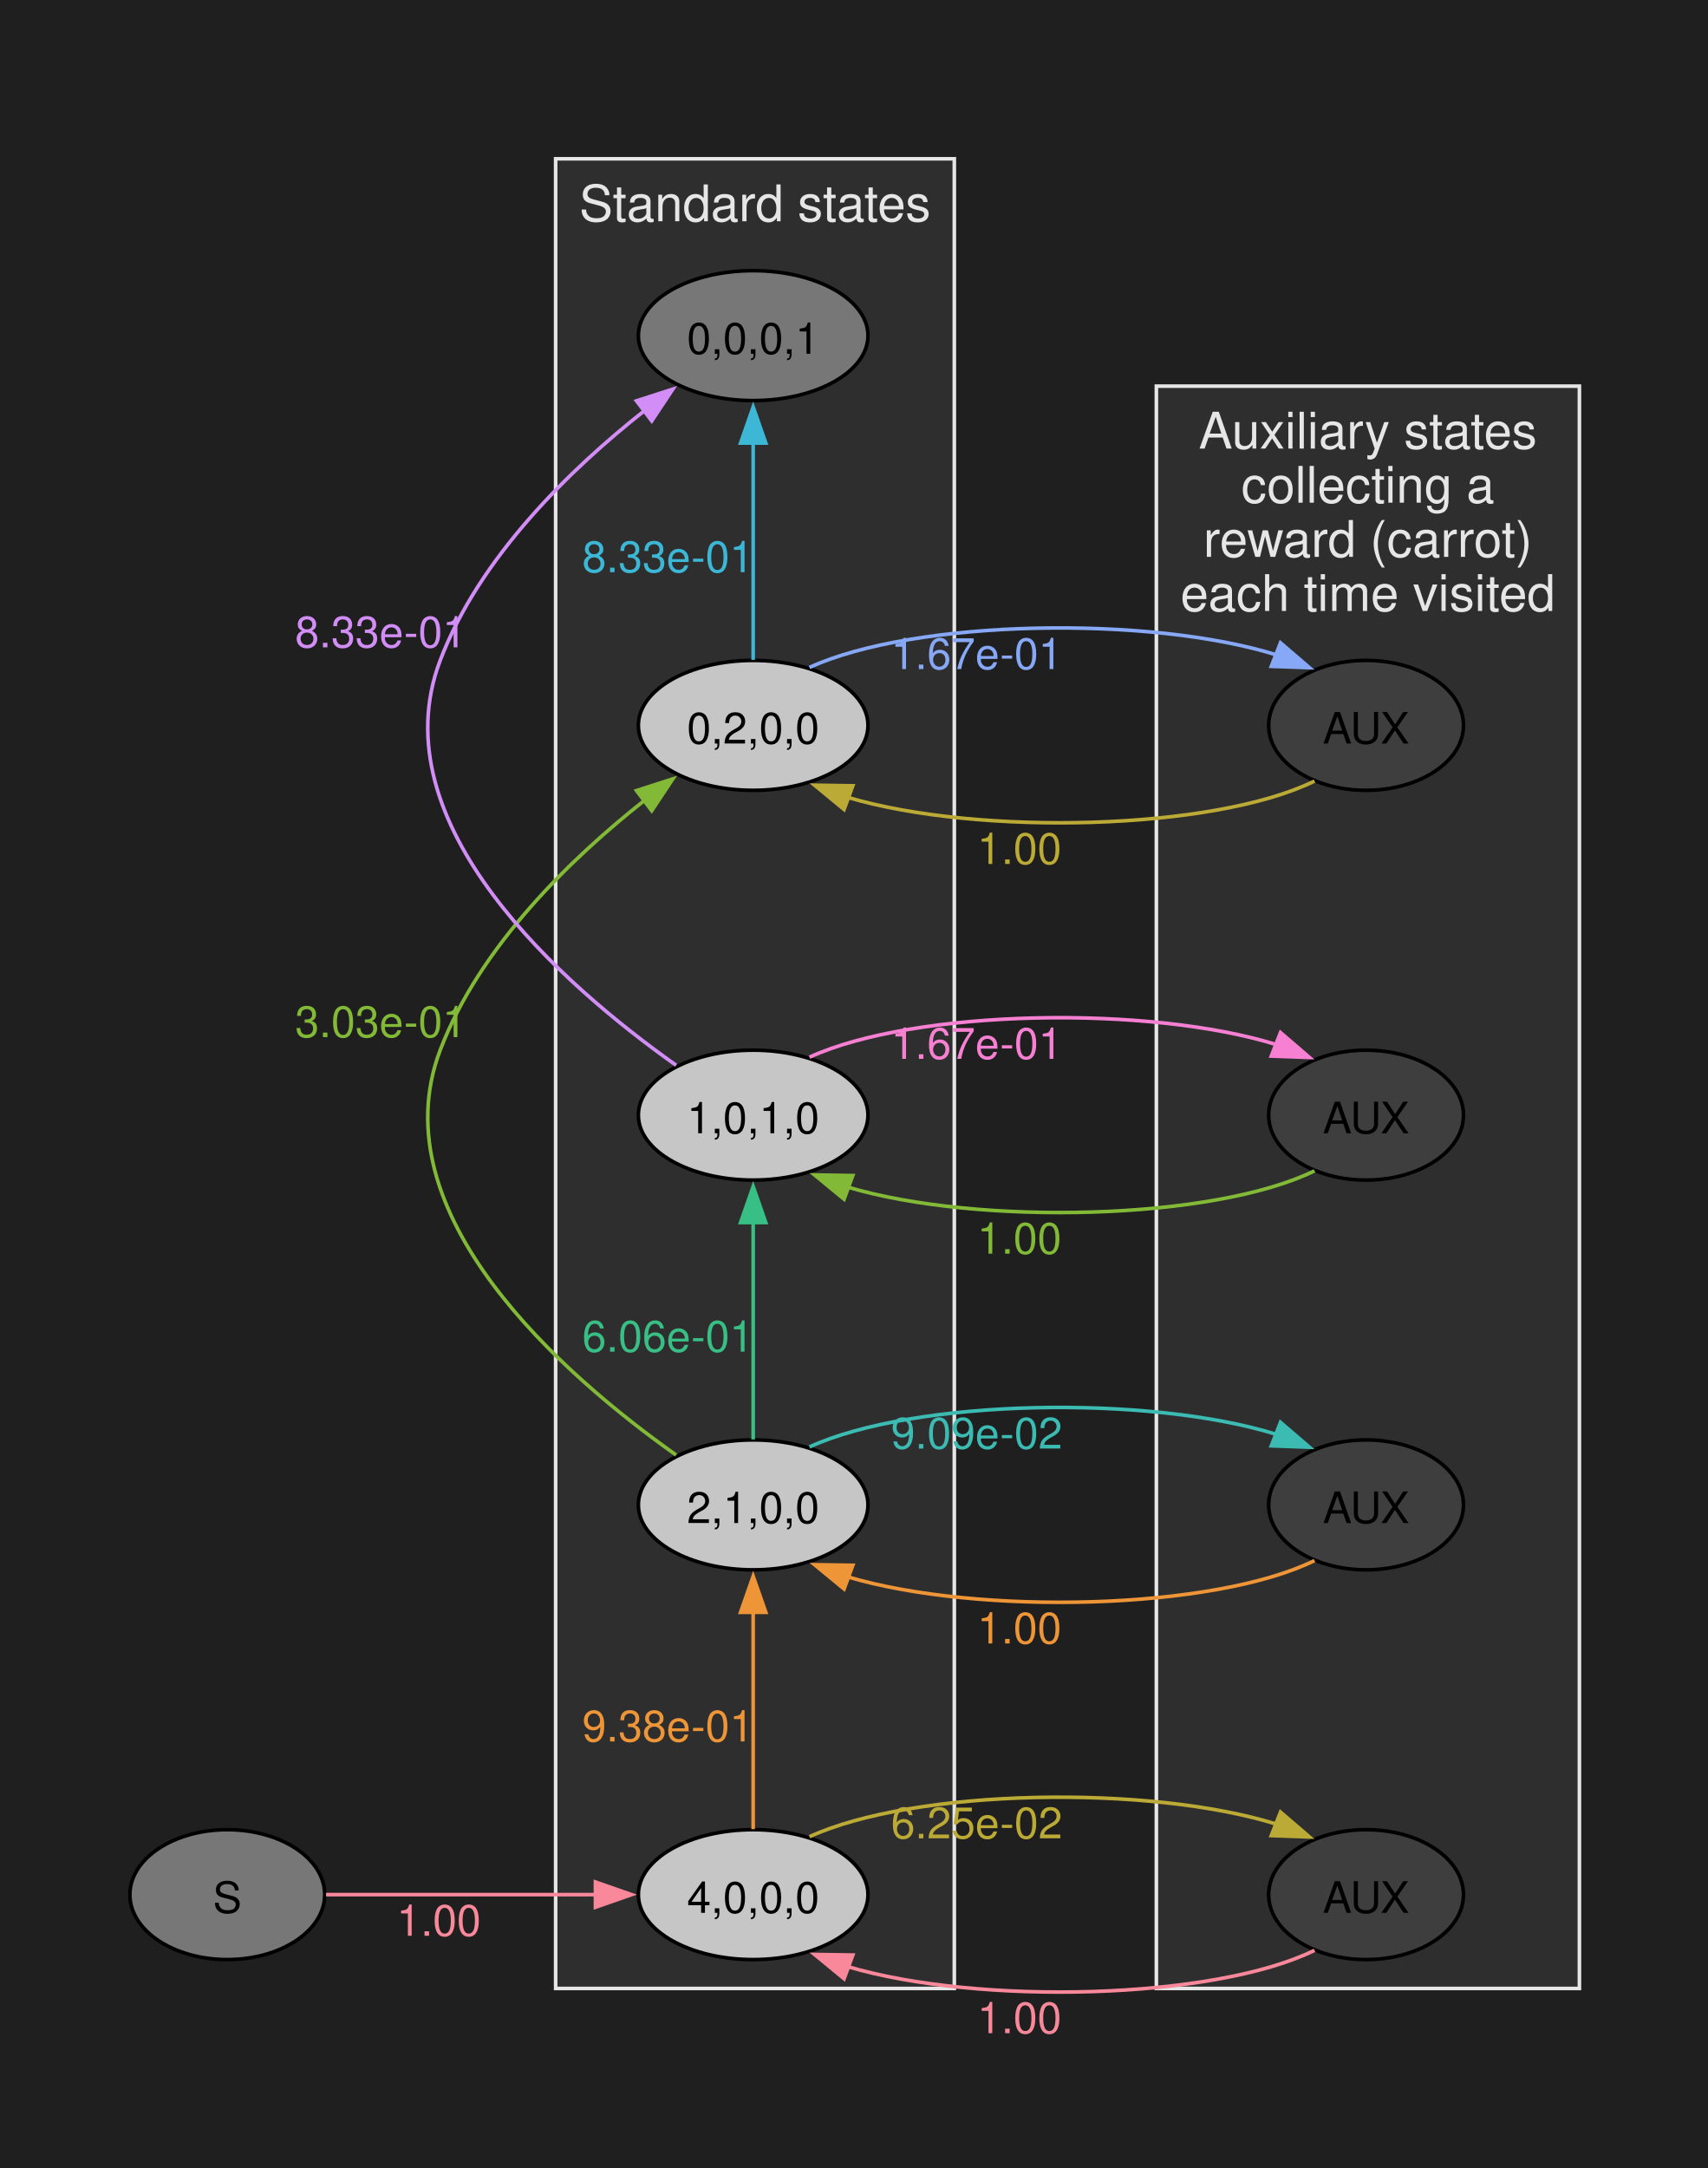
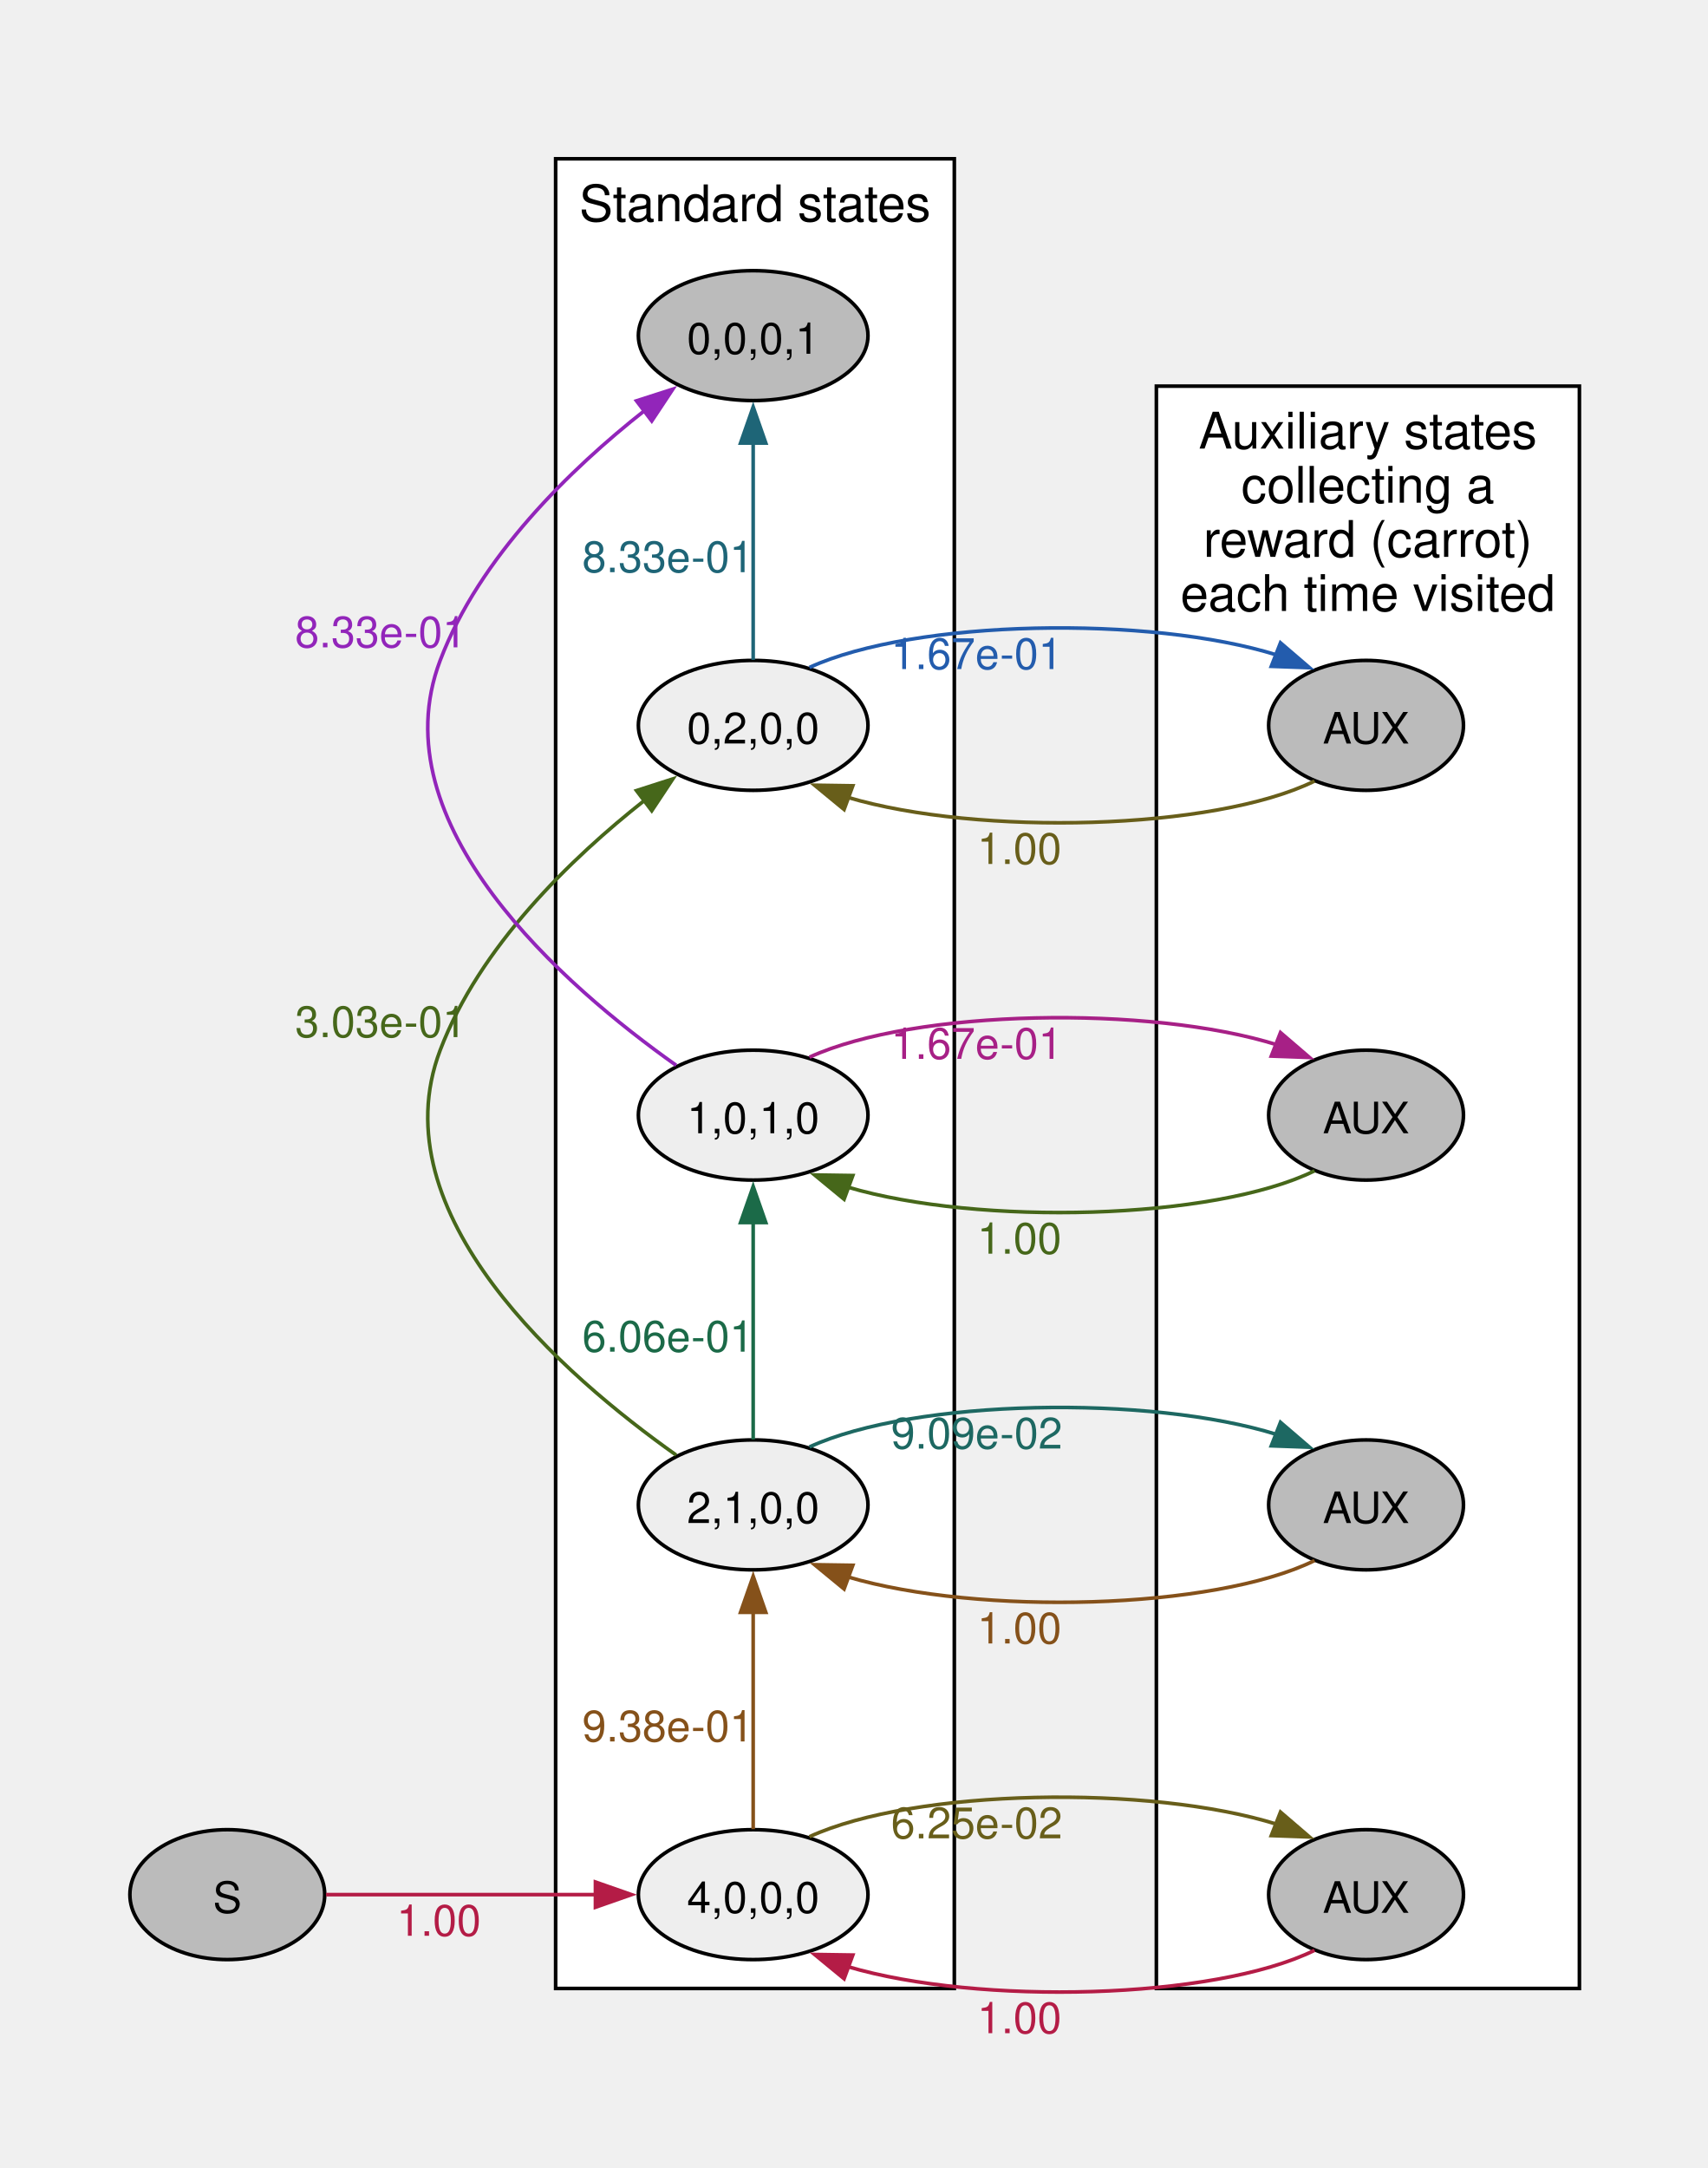
<svg xmlns="http://www.w3.org/2000/svg" width="397pt" height="504pt" viewBox="0.00 0.00 397.00 504.00">
  <g id="graph0" class="graph" transform="scale(0.838952 0.838952) rotate(0) translate(36 564.75)">
-     <polygon fill="#1f1f1f" stroke="none" points="-36,36 -36,-564.75 437.75,-564.75 437.75,36 -36,36" />
    <g id="clust1" class="cluster">
-       <polygon fill="#2e2e2e" stroke="#e6e6e6" points="118,-13.75 118,-520.75 228.5,-520.75 228.5,-13.75 118,-13.75" />
-       <text xml:space="preserve" text-anchor="middle" x="173.25" y="-503.45" font-family="Helvetica,Arial,sans-serif" font-size="14.00" fill="#e6e6e6">Standard states</text>
+       <polygon fill="white" stroke="black" points="118,-13.75 118,-520.75 228.5,-520.75 228.5,-13.75 118,-13.75" />
+       <text xml:space="preserve" text-anchor="middle" x="173.25" y="-503.45" font-family="Helvetica,Arial,sans-serif" font-size="14.00">Standard states</text>
    </g>
    <g id="clust2" class="cluster">
-       <polygon fill="#2e2e2e" stroke="#e6e6e6" points="284.5,-13.75 284.5,-457.75 401.75,-457.75 401.75,-13.75 284.5,-13.75" />
-       <text xml:space="preserve" text-anchor="middle" x="343.12" y="-440.45" font-family="Helvetica,Arial,sans-serif" font-size="14.00" fill="#e6e6e6">Auxiliary states</text>
-       <text xml:space="preserve" text-anchor="middle" x="343.12" y="-425.45" font-family="Helvetica,Arial,sans-serif" font-size="14.00" fill="#e6e6e6">collecting a</text>
-       <text xml:space="preserve" text-anchor="middle" x="343.12" y="-410.45" font-family="Helvetica,Arial,sans-serif" font-size="14.00" fill="#e6e6e6">reward (carrot)</text>
-       <text xml:space="preserve" text-anchor="middle" x="343.12" y="-395.45" font-family="Helvetica,Arial,sans-serif" font-size="14.00" fill="#e6e6e6">each time visited</text>
+       <polygon fill="white" stroke="black" points="284.5,-13.75 284.5,-457.75 401.75,-457.75 401.75,-13.75 284.5,-13.75" />
+       <text xml:space="preserve" text-anchor="middle" x="343.12" y="-440.45" font-family="Helvetica,Arial,sans-serif" font-size="14.00">Auxiliary states</text>
+       <text xml:space="preserve" text-anchor="middle" x="343.12" y="-425.45" font-family="Helvetica,Arial,sans-serif" font-size="14.00">collecting a</text>
+       <text xml:space="preserve" text-anchor="middle" x="343.12" y="-410.45" font-family="Helvetica,Arial,sans-serif" font-size="14.00">reward (carrot)</text>
+       <text xml:space="preserve" text-anchor="middle" x="343.12" y="-395.45" font-family="Helvetica,Arial,sans-serif" font-size="14.00">each time visited</text>
    </g>
    <g id="node1" class="node">
-       <ellipse fill="#777777" stroke="black" cx="27" cy="-39.75" rx="27" ry="18" />
+       <ellipse fill="#bbbbbb" stroke="black" cx="27" cy="-39.75" rx="27" ry="18" />
      <text xml:space="preserve" text-anchor="middle" x="27" y="-34.72" font-family="Helvetica,Arial,sans-serif" font-size="12.00">S</text>
    </g>
    <g id="node2" class="node">
-       <ellipse fill="#c6c6c6" stroke="black" cx="172.75" cy="-39.75" rx="31.82" ry="18" />
+       <ellipse fill="#eeeeee" stroke="black" cx="172.75" cy="-39.75" rx="31.82" ry="18" />
      <text xml:space="preserve" text-anchor="middle" x="172.75" y="-34.72" font-family="Helvetica,Arial,sans-serif" font-size="12.00">4,0,0,0</text>
    </g>
    <g id="edge1" class="edge">
-       <path fill="none" stroke="#f8889a" d="M54.37,-39.75C75.26,-39.75 104.88,-39.75 129.13,-39.75" />
-       <polygon fill="#f8889a" stroke="#f8889a" points="129.03,-43.25 139.03,-39.75 129.03,-36.25 129.03,-43.25" />
-       <text xml:space="preserve" text-anchor="middle" x="85.62" y="-28.35" font-family="Helvetica,Arial,sans-serif" font-size="12.00" fill="#f8889a">1.00</text>
+       <path fill="none" stroke="#b41c46" d="M54.37,-39.75C75.26,-39.75 104.88,-39.75 129.13,-39.75" />
+       <polygon fill="#b41c46" stroke="#b41c46" points="129.03,-43.25 139.03,-39.75 129.03,-36.25 129.03,-43.25" />
+       <text xml:space="preserve" text-anchor="middle" x="85.62" y="-28.35" font-family="Helvetica,Arial,sans-serif" font-size="12.00" fill="#b41c46">1.00</text>
    </g>
    <g id="node3" class="node">
-       <ellipse fill="#c6c6c6" stroke="black" cx="172.75" cy="-147.75" rx="31.82" ry="18" />
+       <ellipse fill="#eeeeee" stroke="black" cx="172.75" cy="-147.75" rx="31.82" ry="18" />
      <text xml:space="preserve" text-anchor="middle" x="172.75" y="-142.72" font-family="Helvetica,Arial,sans-serif" font-size="12.00">2,1,0,0</text>
    </g>
    <g id="edge2" class="edge">
-       <path fill="none" stroke="#ee9537" d="M172.75,-57.89C172.75,-77.94 172.75,-97.98 172.75,-118.03" />
-       <polygon fill="#ee9537" stroke="#ee9537" points="169.25,-117.98 172.75,-127.98 176.25,-117.98 169.25,-117.98" />
-       <text xml:space="preserve" text-anchor="middle" x="149.12" y="-82.2" font-family="Helvetica,Arial,sans-serif" font-size="12.00" fill="#ee9537">9.38e-01</text>
+       <path fill="none" stroke="#85511a" d="M172.75,-57.89C172.75,-77.94 172.75,-97.98 172.75,-118.03" />
+       <polygon fill="#85511a" stroke="#85511a" points="169.25,-117.98 172.75,-127.98 176.25,-117.98 169.25,-117.98" />
+       <text xml:space="preserve" text-anchor="middle" x="149.12" y="-82.2" font-family="Helvetica,Arial,sans-serif" font-size="12.00" fill="#85511a">9.38e-01</text>
    </g>
    <g id="node4" class="node">
-       <ellipse fill="#3e3e3e" stroke="black" cx="342.62" cy="-39.75" rx="27" ry="18" />
+       <ellipse fill="#bbbbbb" stroke="black" cx="342.62" cy="-39.75" rx="27" ry="18" />
      <text xml:space="preserve" text-anchor="middle" x="342.62" y="-34.72" font-family="Helvetica,Arial,sans-serif" font-size="12.00">AUX</text>
    </g>
    <g id="edge3" class="edge">
-       <path fill="none" stroke="#bcaa36" d="M188.35,-55.8C217.43,-69.16 282.81,-70.29 318.05,-59.2" />
-       <polygon fill="#bcaa36" stroke="#bcaa36" points="318.9,-62.63 326.94,-55.73 316.35,-56.11 318.9,-62.63" />
-       <text xml:space="preserve" text-anchor="middle" x="234.71" y="-55.35" font-family="Helvetica,Arial,sans-serif" font-size="12.00" fill="#bcaa36">6.25e-02</text>
+       <path fill="none" stroke="#685e1a" d="M188.35,-55.8C217.43,-69.16 282.81,-70.29 318.05,-59.2" />
+       <polygon fill="#685e1a" stroke="#685e1a" points="318.9,-62.63 326.94,-55.73 316.35,-56.11 318.9,-62.63" />
+       <text xml:space="preserve" text-anchor="middle" x="234.71" y="-55.35" font-family="Helvetica,Arial,sans-serif" font-size="12.00" fill="#685e1a">6.25e-02</text>
    </g>
    <g id="node5" class="node">
-       <ellipse fill="#c6c6c6" stroke="black" cx="172.75" cy="-363.75" rx="31.82" ry="18" />
+       <ellipse fill="#eeeeee" stroke="black" cx="172.75" cy="-363.75" rx="31.82" ry="18" />
      <text xml:space="preserve" text-anchor="middle" x="172.75" y="-358.72" font-family="Helvetica,Arial,sans-serif" font-size="12.00">0,2,0,0</text>
    </g>
    <g id="edge4" class="edge">
-       <path fill="none" stroke="#82b936" d="M151.4,-161.56C120.48,-183.45 68.73,-228.32 86,-273.75 96.9,-302.42 122.21,-326.87 142.7,-343.02" />
-       <polygon fill="#82b936" stroke="#82b936" points="140.41,-345.68 150.49,-348.92 144.64,-340.1 140.41,-345.68" />
-       <text xml:space="preserve" text-anchor="middle" x="69.54" y="-277.37" font-family="Helvetica,Arial,sans-serif" font-size="12.00" fill="#82b936">3.03e-01</text>
+       <path fill="none" stroke="#46671a" d="M151.4,-161.56C120.48,-183.45 68.73,-228.32 86,-273.75 96.9,-302.42 122.21,-326.87 142.7,-343.02" />
+       <polygon fill="#46671a" stroke="#46671a" points="140.41,-345.68 150.49,-348.92 144.64,-340.1 140.41,-345.68" />
+       <text xml:space="preserve" text-anchor="middle" x="69.54" y="-277.37" font-family="Helvetica,Arial,sans-serif" font-size="12.00" fill="#46671a">3.03e-01</text>
    </g>
    <g id="node6" class="node">
-       <ellipse fill="#c6c6c6" stroke="black" cx="172.75" cy="-255.75" rx="31.82" ry="18" />
+       <ellipse fill="#eeeeee" stroke="black" cx="172.75" cy="-255.75" rx="31.82" ry="18" />
      <text xml:space="preserve" text-anchor="middle" x="172.75" y="-250.72" font-family="Helvetica,Arial,sans-serif" font-size="12.00">1,0,1,0</text>
    </g>
    <g id="edge5" class="edge">
-       <path fill="none" stroke="#38bf85" d="M172.75,-165.89C172.75,-185.94 172.75,-205.98 172.75,-226.03" />
-       <polygon fill="#38bf85" stroke="#38bf85" points="169.25,-225.98 172.75,-235.98 176.25,-225.98 169.25,-225.98" />
-       <text xml:space="preserve" text-anchor="middle" x="149.12" y="-190.2" font-family="Helvetica,Arial,sans-serif" font-size="12.00" fill="#38bf85">6.06e-01</text>
+       <path fill="none" stroke="#1b6a48" d="M172.75,-165.89C172.75,-185.94 172.75,-205.98 172.75,-226.03" />
+       <polygon fill="#1b6a48" stroke="#1b6a48" points="169.25,-225.98 172.75,-235.98 176.25,-225.98 169.25,-225.98" />
+       <text xml:space="preserve" text-anchor="middle" x="149.12" y="-190.2" font-family="Helvetica,Arial,sans-serif" font-size="12.00" fill="#1b6a48">6.06e-01</text>
    </g>
    <g id="node7" class="node">
-       <ellipse fill="#3e3e3e" stroke="black" cx="342.62" cy="-147.75" rx="27" ry="18" />
+       <ellipse fill="#bbbbbb" stroke="black" cx="342.62" cy="-147.75" rx="27" ry="18" />
      <text xml:space="preserve" text-anchor="middle" x="342.62" y="-142.72" font-family="Helvetica,Arial,sans-serif" font-size="12.00">AUX</text>
    </g>
    <g id="edge6" class="edge">
-       <path fill="none" stroke="#3bbbb2" d="M188.35,-163.8C217.43,-177.16 282.81,-178.29 318.05,-167.2" />
-       <polygon fill="#3bbbb2" stroke="#3bbbb2" points="318.9,-170.63 326.94,-163.73 316.35,-164.11 318.9,-170.63" />
-       <text xml:space="preserve" text-anchor="middle" x="234.71" y="-163.35" font-family="Helvetica,Arial,sans-serif" font-size="12.00" fill="#3bbbb2">9.09e-02</text>
+       <path fill="none" stroke="#1d6862" d="M188.35,-163.8C217.43,-177.16 282.81,-178.29 318.05,-167.2" />
+       <polygon fill="#1d6862" stroke="#1d6862" points="318.9,-170.63 326.94,-163.73 316.35,-164.11 318.9,-170.63" />
+       <text xml:space="preserve" text-anchor="middle" x="234.71" y="-163.35" font-family="Helvetica,Arial,sans-serif" font-size="12.00" fill="#1d6862">9.09e-02</text>
    </g>
    <g id="edge11" class="edge">
-       <path fill="none" stroke="#f8889a" d="M328.34,-24.32C300.4,-10.59 235.14,-9.08 198.99,-19.79" />
-       <polygon fill="#f8889a" stroke="#f8889a" points="197.95,-16.44 189.77,-23.17 200.37,-23.01 197.95,-16.44" />
-       <text xml:space="preserve" text-anchor="middle" x="246.54" y="-1.35" font-family="Helvetica,Arial,sans-serif" font-size="12.00" fill="#f8889a">1.00</text>
+       <path fill="none" stroke="#b41c46" d="M328.34,-24.32C300.4,-10.59 235.14,-9.08 198.99,-19.79" />
+       <polygon fill="#b41c46" stroke="#b41c46" points="197.95,-16.44 189.77,-23.17 200.37,-23.01 197.95,-16.44" />
+       <text xml:space="preserve" text-anchor="middle" x="246.54" y="-1.35" font-family="Helvetica,Arial,sans-serif" font-size="12.00" fill="#b41c46">1.00</text>
    </g>
    <g id="node8" class="node">
-       <ellipse fill="#777777" stroke="black" cx="172.75" cy="-471.75" rx="31.82" ry="18" />
+       <ellipse fill="#bbbbbb" stroke="black" cx="172.75" cy="-471.75" rx="31.82" ry="18" />
      <text xml:space="preserve" text-anchor="middle" x="172.75" y="-466.72" font-family="Helvetica,Arial,sans-serif" font-size="12.00">0,0,0,1</text>
    </g>
    <g id="edge7" class="edge">
-       <path fill="none" stroke="#3db7d6" d="M172.75,-381.89C172.75,-401.94 172.75,-421.98 172.75,-442.03" />
-       <polygon fill="#3db7d6" stroke="#3db7d6" points="169.25,-441.98 172.75,-451.98 176.25,-441.98 169.25,-441.98" />
-       <text xml:space="preserve" text-anchor="middle" x="149.12" y="-406.2" font-family="Helvetica,Arial,sans-serif" font-size="12.00" fill="#3db7d6">8.33e-01</text>
+       <path fill="none" stroke="#1e6577" d="M172.75,-381.89C172.75,-401.94 172.75,-421.98 172.75,-442.03" />
+       <polygon fill="#1e6577" stroke="#1e6577" points="169.25,-441.98 172.75,-451.98 176.25,-441.98 169.25,-441.98" />
+       <text xml:space="preserve" text-anchor="middle" x="149.12" y="-406.2" font-family="Helvetica,Arial,sans-serif" font-size="12.00" fill="#1e6577">8.33e-01</text>
    </g>
    <g id="node9" class="node">
-       <ellipse fill="#3e3e3e" stroke="black" cx="342.62" cy="-363.75" rx="27" ry="18" />
+       <ellipse fill="#bbbbbb" stroke="black" cx="342.62" cy="-363.75" rx="27" ry="18" />
      <text xml:space="preserve" text-anchor="middle" x="342.62" y="-358.72" font-family="Helvetica,Arial,sans-serif" font-size="12.00">AUX</text>
    </g>
    <g id="edge8" class="edge">
-       <path fill="none" stroke="#86a8f6" d="M188.35,-379.8C217.43,-393.16 282.81,-394.29 318.05,-383.2" />
-       <polygon fill="#86a8f6" stroke="#86a8f6" points="318.9,-386.63 326.94,-379.73 316.35,-380.11 318.9,-386.63" />
-       <text xml:space="preserve" text-anchor="middle" x="234.71" y="-379.35" font-family="Helvetica,Arial,sans-serif" font-size="12.00" fill="#86a8f6">1.67e-01</text>
+       <path fill="none" stroke="#235cad" d="M188.35,-379.8C217.43,-393.16 282.81,-394.29 318.05,-383.2" />
+       <polygon fill="#235cad" stroke="#235cad" points="318.9,-386.63 326.94,-379.73 316.35,-380.11 318.9,-386.63" />
+       <text xml:space="preserve" text-anchor="middle" x="234.71" y="-379.35" font-family="Helvetica,Arial,sans-serif" font-size="12.00" fill="#235cad">1.67e-01</text>
    </g>
    <g id="edge9" class="edge">
-       <path fill="none" stroke="#d28ef6" d="M151.4,-269.56C120.48,-291.45 68.73,-336.32 86,-381.75 96.9,-410.42 122.21,-434.87 142.7,-451.02" />
-       <polygon fill="#d28ef6" stroke="#d28ef6" points="140.41,-453.68 150.49,-456.92 144.64,-448.1 140.41,-453.68" />
-       <text xml:space="preserve" text-anchor="middle" x="69.54" y="-385.37" font-family="Helvetica,Arial,sans-serif" font-size="12.00" fill="#d28ef6">8.33e-01</text>
+       <path fill="none" stroke="#9225ba" d="M151.4,-269.56C120.48,-291.45 68.73,-336.32 86,-381.75 96.9,-410.42 122.21,-434.87 142.7,-451.02" />
+       <polygon fill="#9225ba" stroke="#9225ba" points="140.41,-453.68 150.49,-456.92 144.64,-448.1 140.41,-453.68" />
+       <text xml:space="preserve" text-anchor="middle" x="69.54" y="-385.37" font-family="Helvetica,Arial,sans-serif" font-size="12.00" fill="#9225ba">8.33e-01</text>
    </g>
    <g id="node10" class="node">
-       <ellipse fill="#3e3e3e" stroke="black" cx="342.62" cy="-255.75" rx="27" ry="18" />
+       <ellipse fill="#bbbbbb" stroke="black" cx="342.62" cy="-255.75" rx="27" ry="18" />
      <text xml:space="preserve" text-anchor="middle" x="342.62" y="-250.72" font-family="Helvetica,Arial,sans-serif" font-size="12.00">AUX</text>
    </g>
    <g id="edge10" class="edge">
-       <path fill="none" stroke="#f780d2" d="M188.35,-271.8C217.43,-285.16 282.81,-286.29 318.05,-275.2" />
-       <polygon fill="#f780d2" stroke="#f780d2" points="318.9,-278.63 326.94,-271.73 316.35,-272.11 318.9,-278.63" />
-       <text xml:space="preserve" text-anchor="middle" x="234.71" y="-271.35" font-family="Helvetica,Arial,sans-serif" font-size="12.00" fill="#f780d2">1.67e-01</text>
+       <path fill="none" stroke="#a72086" d="M188.35,-271.8C217.43,-285.16 282.81,-286.29 318.05,-275.2" />
+       <polygon fill="#a72086" stroke="#a72086" points="318.9,-278.63 326.94,-271.73 316.35,-272.11 318.9,-278.63" />
+       <text xml:space="preserve" text-anchor="middle" x="234.71" y="-271.35" font-family="Helvetica,Arial,sans-serif" font-size="12.00" fill="#a72086">1.67e-01</text>
    </g>
    <g id="edge12" class="edge">
-       <path fill="none" stroke="#ee9537" d="M328.34,-132.32C300.4,-118.59 235.14,-117.08 198.99,-127.79" />
-       <polygon fill="#ee9537" stroke="#ee9537" points="197.95,-124.44 189.77,-131.17 200.37,-131.01 197.95,-124.44" />
-       <text xml:space="preserve" text-anchor="middle" x="246.54" y="-109.35" font-family="Helvetica,Arial,sans-serif" font-size="12.00" fill="#ee9537">1.00</text>
+       <path fill="none" stroke="#85511a" d="M328.34,-132.32C300.4,-118.59 235.14,-117.08 198.99,-127.79" />
+       <polygon fill="#85511a" stroke="#85511a" points="197.95,-124.44 189.77,-131.17 200.37,-131.01 197.95,-124.44" />
+       <text xml:space="preserve" text-anchor="middle" x="246.54" y="-109.35" font-family="Helvetica,Arial,sans-serif" font-size="12.00" fill="#85511a">1.00</text>
    </g>
    <g id="edge13" class="edge">
-       <path fill="none" stroke="#bcaa36" d="M328.34,-348.32C300.4,-334.59 235.14,-333.08 198.99,-343.79" />
-       <polygon fill="#bcaa36" stroke="#bcaa36" points="197.95,-340.44 189.77,-347.17 200.37,-347.01 197.95,-340.44" />
-       <text xml:space="preserve" text-anchor="middle" x="246.54" y="-325.35" font-family="Helvetica,Arial,sans-serif" font-size="12.00" fill="#bcaa36">1.00</text>
+       <path fill="none" stroke="#685e1a" d="M328.34,-348.32C300.4,-334.59 235.14,-333.08 198.99,-343.79" />
+       <polygon fill="#685e1a" stroke="#685e1a" points="197.95,-340.44 189.77,-347.17 200.37,-347.01 197.95,-340.44" />
+       <text xml:space="preserve" text-anchor="middle" x="246.54" y="-325.35" font-family="Helvetica,Arial,sans-serif" font-size="12.00" fill="#685e1a">1.00</text>
    </g>
    <g id="edge14" class="edge">
-       <path fill="none" stroke="#82b936" d="M328.34,-240.32C300.4,-226.59 235.14,-225.08 198.99,-235.79" />
-       <polygon fill="#82b936" stroke="#82b936" points="197.95,-232.44 189.77,-239.17 200.37,-239.01 197.95,-232.44" />
-       <text xml:space="preserve" text-anchor="middle" x="246.54" y="-217.35" font-family="Helvetica,Arial,sans-serif" font-size="12.00" fill="#82b936">1.00</text>
+       <path fill="none" stroke="#46671a" d="M328.34,-240.32C300.4,-226.59 235.14,-225.08 198.99,-235.79" />
+       <polygon fill="#46671a" stroke="#46671a" points="197.95,-232.44 189.77,-239.17 200.37,-239.01 197.95,-232.44" />
+       <text xml:space="preserve" text-anchor="middle" x="246.54" y="-217.35" font-family="Helvetica,Arial,sans-serif" font-size="12.00" fill="#46671a">1.00</text>
    </g>
  </g>
</svg>
